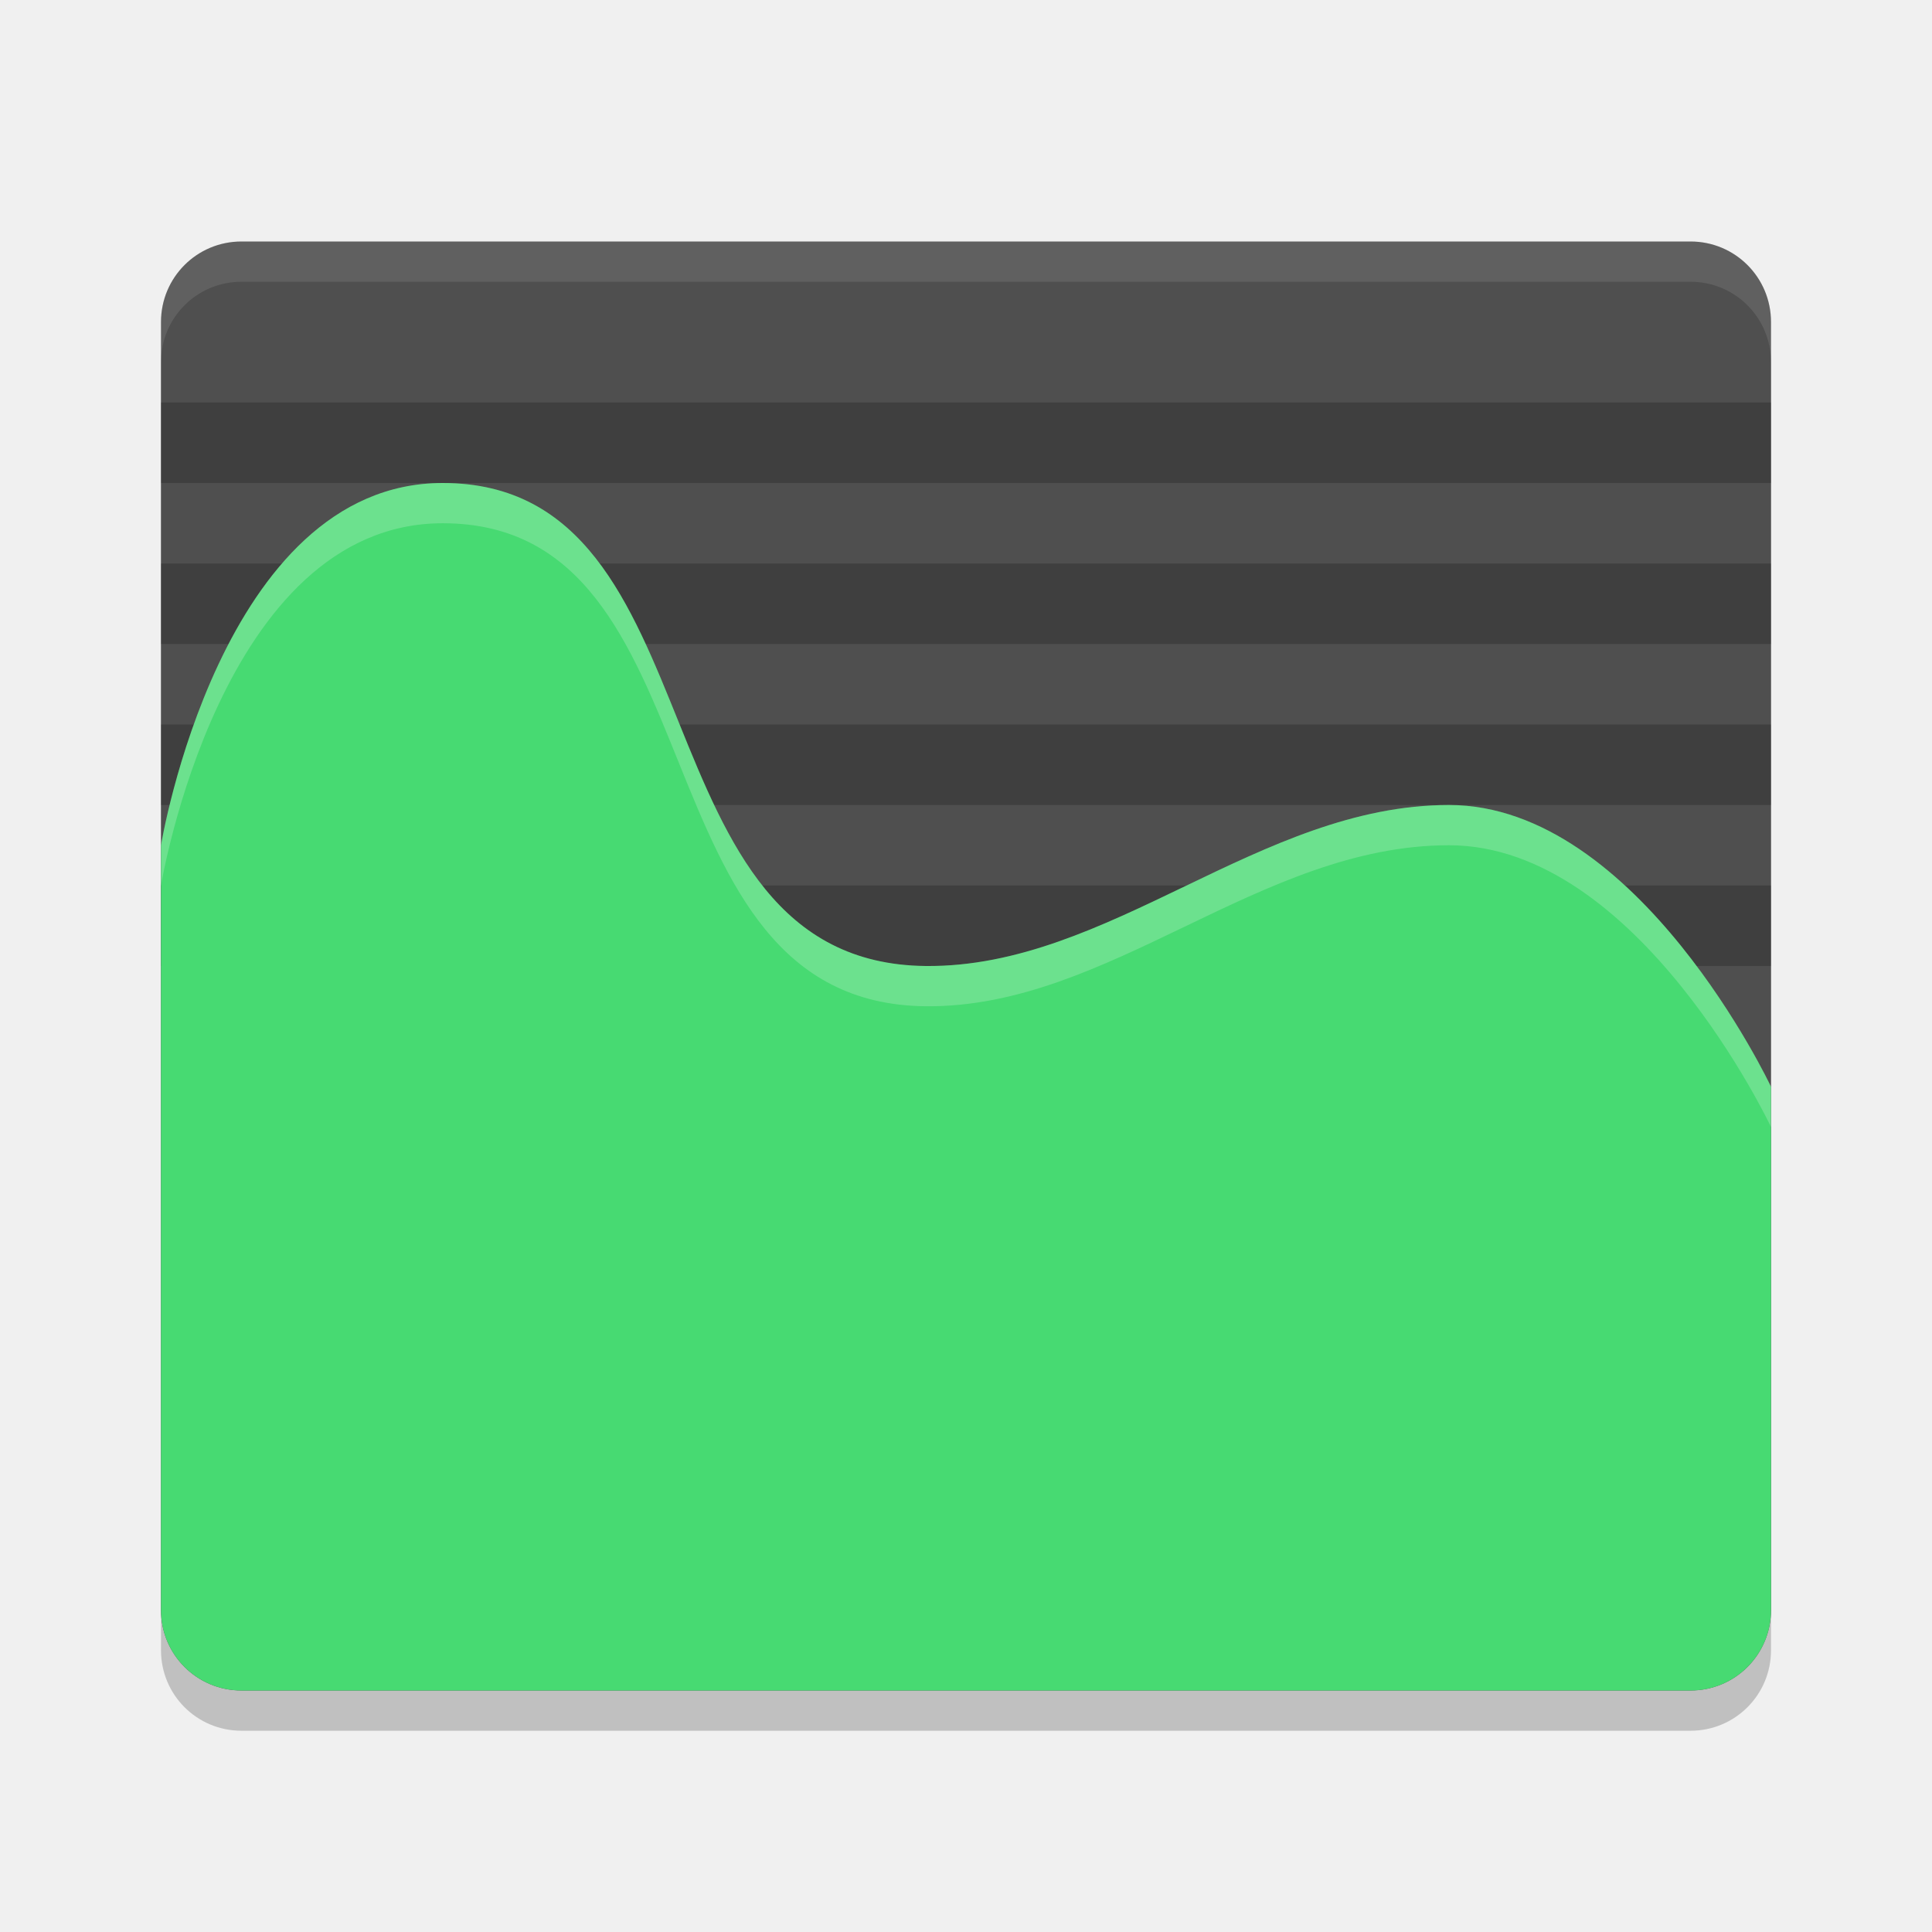
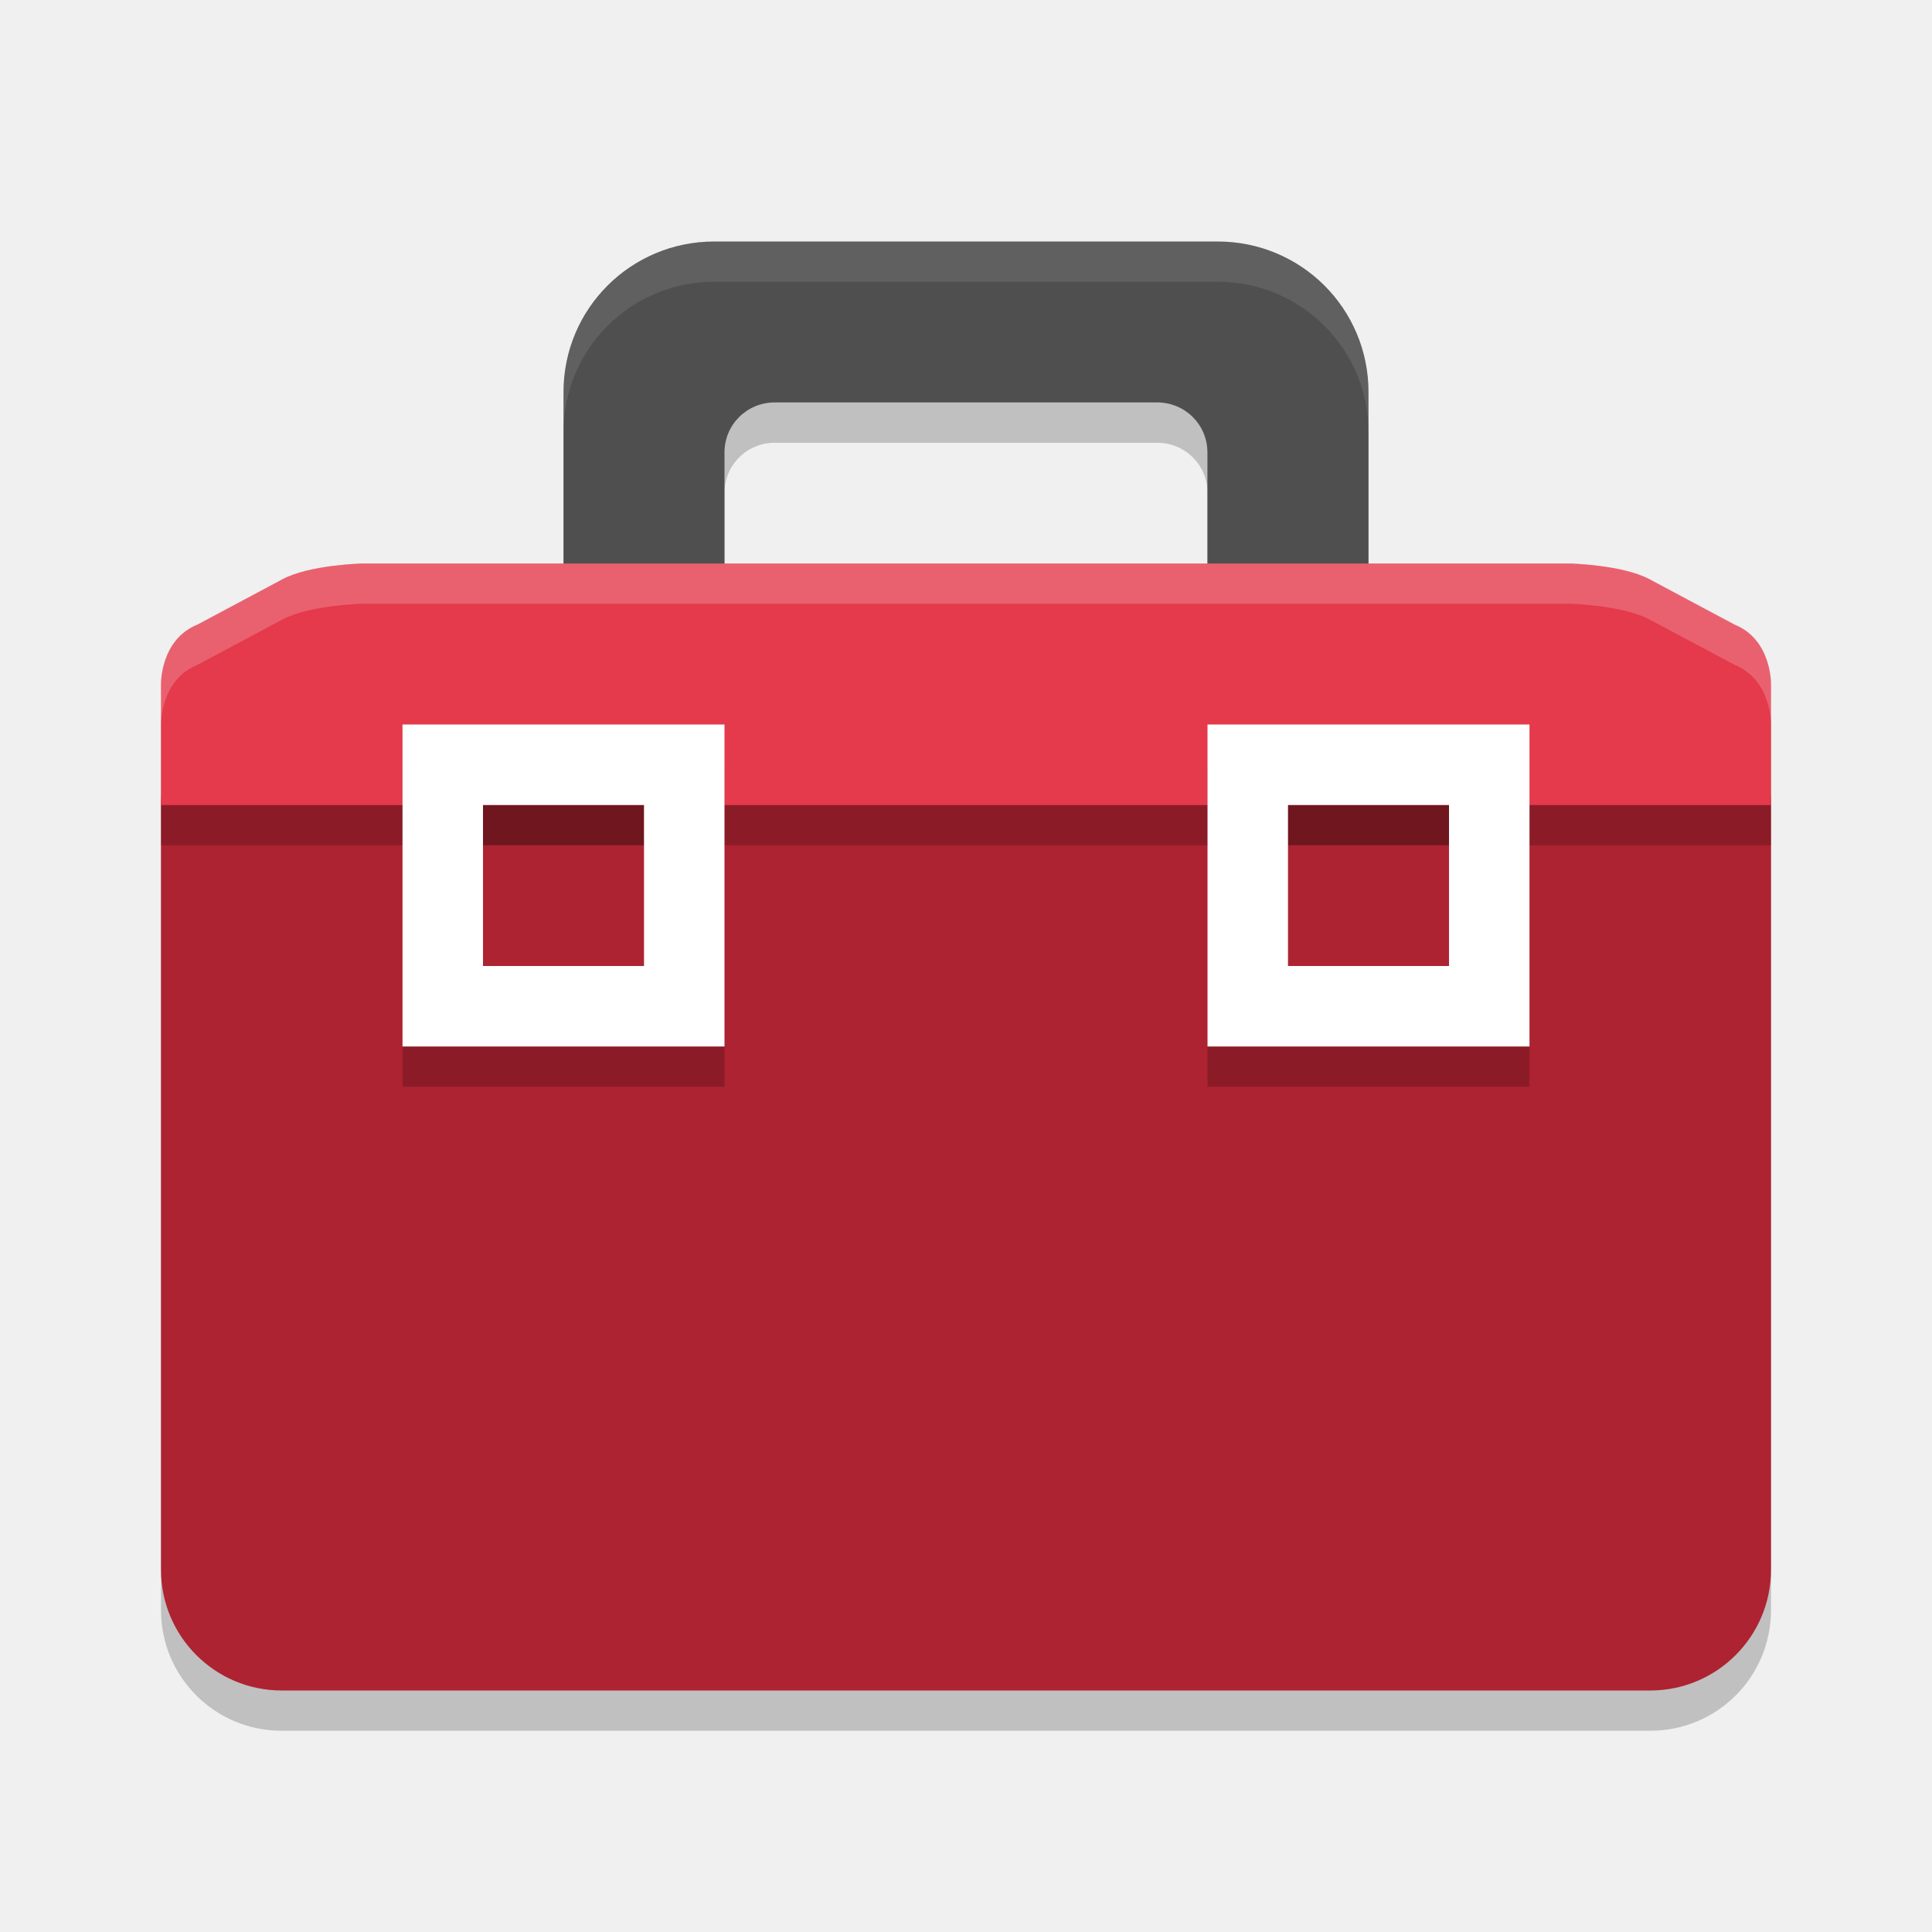
<svg xmlns="http://www.w3.org/2000/svg" width="24" height="24" version="1">
-   <path style="opacity:0.2" d="m 3,3.5 c -0.554,0 -1,0.446 -1,1 l 0,12 0,4 c 0,0.554 0.446,1 1,1 l 18,0 c 0.554,0 1,-0.446 1,-1 l 0,-4 0,-12 c 0,-0.554 -0.446,-1 -1,-1 l -18,0 z" />
-   <path style="fill:#4f4f4f" d="M 3,3 C 2.446,3 2,3.446 2,4 l 0,12 0,4 c 0,0.554 0.446,1 1,1 l 18,0 c 0.554,0 1,-0.446 1,-1 L 22,16 22,4 C 22,3.446 21.554,3 21,3 L 3,3 Z" />
-   <rect style="opacity:0.2;stroke:#000000;stroke-width:0;stroke-linejoin:round" width="20" height="1" x="2" y="9" />
-   <rect style="opacity:0.2;stroke:#000000;stroke-width:0;stroke-linejoin:round" width="20" height="1" x="2" y="5" />
-   <rect style="opacity:0.2;stroke:#000000;stroke-width:0;stroke-linejoin:round" width="20" height="1" x="2" y="11" />
-   <rect style="opacity:0.2;stroke:#000000;stroke-width:0;stroke-linejoin:round" width="20" height="1" x="2" y="7" />
-   <path style="fill:#47da72" d="m 5.5,6 c 3.5,0 2.333,5.964 6,6 2.281,0.022 4.147,-2 6.5,-2 2.353,0 4,3.5 4,3.5 v 2.5 4 c 0,0.554 -0.446,1 -1,1 H 3 C 2.446,21 2,20.554 2,20 V 10.5 C 2,10.5 2.74,6 5.5,6 Z" />
-   <path style="opacity:0.1;fill:#ffffff" d="M 3,3 C 2.446,3 2,3.446 2,4 l 0,0.5 c 0,-0.554 0.446,-1 1,-1 l 18,0 c 0.554,0 1,0.446 1,1 L 22,4 C 22,3.446 21.554,3 21,3 L 3,3 Z" />
-   <path style="opacity:0.2;fill:#ffffff" d="m 5.5,6 c 3.5,0 2.333,5.964 6,6 2.281,0.022 4.147,-2 6.5,-2 2.353,0 4,3.5 4,3.5 V 14 c 0,0 -1.647,-3.5 -4,-3.5 -2.353,0 -4.219,2.022 -6.5,2 C 7.833,12.464 9,6.5 5.5,6.5 2.74,6.5 2,11 2,11 V 10.5 C 2,10.5 2.74,6 5.5,6 Z" />
+   <path style="opacity:0.2" d="M 8.875,3.5 C 7.836,3.5 7,4.334 7,5.371 V 7.5 H 4.5 c 0,0 -0.652,0.015 -0.99,0.195 L 2.453,8.26 C 1.989,8.447 2,9 2,9 v 1.5 9.5 c 0,0.831 0.669,1.5 1.5,1.5 h 17 C 21.331,21.5 22,20.831 22,20 V 10.5 9 C 22,9 22.011,8.447 21.547,8.26 L 20.49,7.695 C 20.152,7.515 19.5,7.5 19.5,7.5 H 17 V 5.371 C 17,4.334 16.164,3.5 15.125,3.5 Z m 0.75,2 h 4.75 C 14.721,5.5 15,5.776 15,6.121 V 7.5 H 12 9 V 6.121 C 9,5.776 9.279,5.5 9.625,5.5 Z" />
+   <path style="fill:#4f4f4f" d="m 8.875,3 c -1.039,0 -1.875,0.834 -1.875,1.871 V 8 c 0,0.816 1.273,0.243 2,0.5 V 5.62 c 0,-0.346 0.279,-0.621 0.625,-0.621 h 4.749 c 0.346,0 0.625,0.275 0.625,0.621 V 8.5 C 15.727,8.243 17,8.816 17,8 V 4.871 c 0,-1.037 -0.836,-1.871 -1.875,-1.871 z" />
+   <rect style="fill:#ae2331" width="20" height="12.5" x="2" y="8.5" rx="1.5" ry="1.5" />
+   <rect style="opacity:0.2" width="20" height=".5" x="2" y="10" />
+   <path style="fill:#e43a4b" d="m 4.5,7 c 0,0 -0.652,0.015 -0.99,0.195 L 2.453,7.759 C 1.989,7.946 2,8.5 2,8.5 V 10 H 3.875 12 20.125 22 V 8.5 c 0,0 0.011,-0.554 -0.453,-0.741 L 20.49,7.195 C 20.152,7.015 19.5,7 19.5,7 H 12 Z" />
+   <path style="opacity:0.2" d="M 5,9.5 V 13.5 H 9 V 9.5 Z m 10,0 v 4 h 4 V 9.5 Z M 6,10.5 h 2 v 2 h -2 z m 10,0 h 2 v 2 H 16 Z" />
+   <path style="fill:#ffffff" d="M 5,9 V 13 H 9 V 9 Z m 1,1 h 2 V 12 h -2 z" />
+   <path style="fill:#ffffff" d="m 15,9 v 4 h 4 V 9 Z m 1,1 h 2 V 12 H 16 Z" />
+   <path style="opacity:0.2;fill:#ffffff" d="m 4.5,7 c 0,0 -0.652,0.015 -0.99,0.195 L 2.453,7.759 C 1.989,7.946 2,8.5 2,8.5 v 0.5 c 0,0 -0.011,-0.554 0.453,-0.741 L 3.51,7.695 C 3.848,7.515 4.5,7.5 4.5,7.5 H 12 19.5 c 0,0 0.652,0.015 0.99,0.195 l 1.057,0.563 c 0.464,0.188 0.453,0.741 0.453,0.741 V 8.5 c 0,0 0.011,-0.554 -0.453,-0.741 L 20.49,7.195 C 20.152,7.015 19.5,7 19.5,7 H 12 Z" />
+   <path style="opacity:0.1;fill:#ffffff" d="m 8.875,3 c -1.039,0 -1.875,0.834 -1.875,1.871 v 0.5 c 0,-1.037 0.836,-1.871 1.875,-1.871 h 6.25 c 1.039,0 1.875,0.834 1.875,1.871 v -0.5 c 0,-1.037 -0.836,-1.871 -1.875,-1.871 z" />
</svg>
